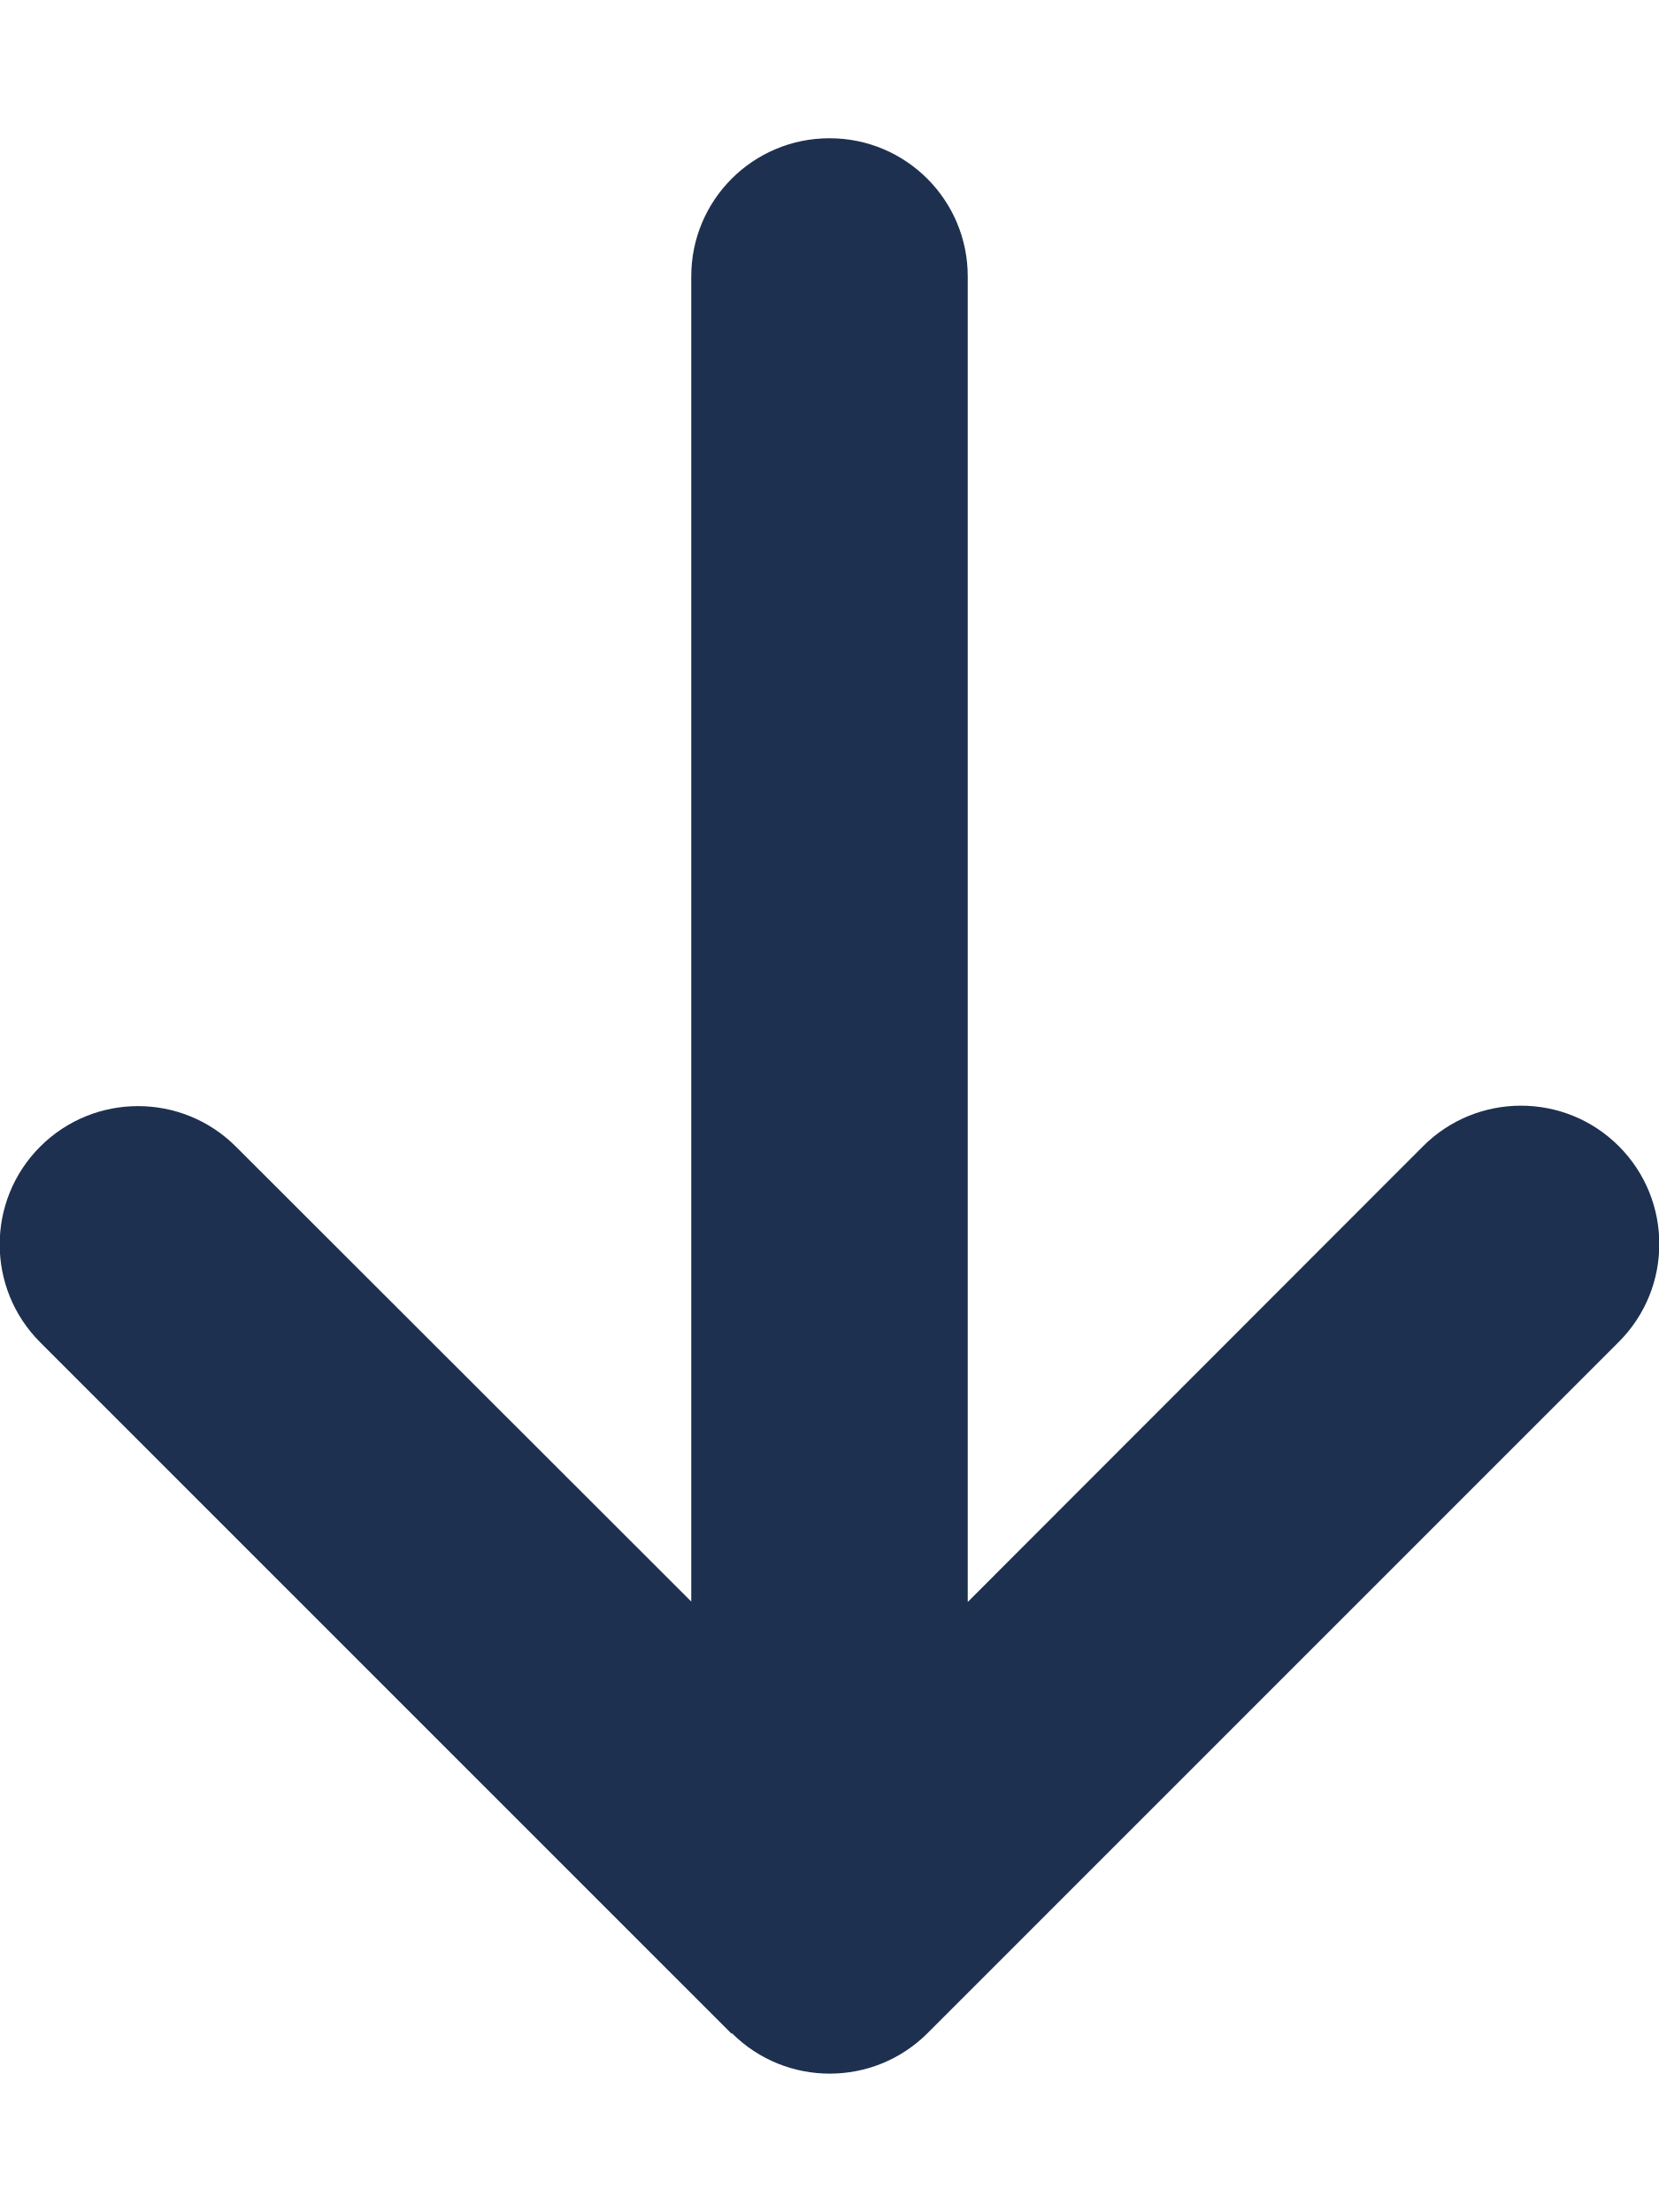
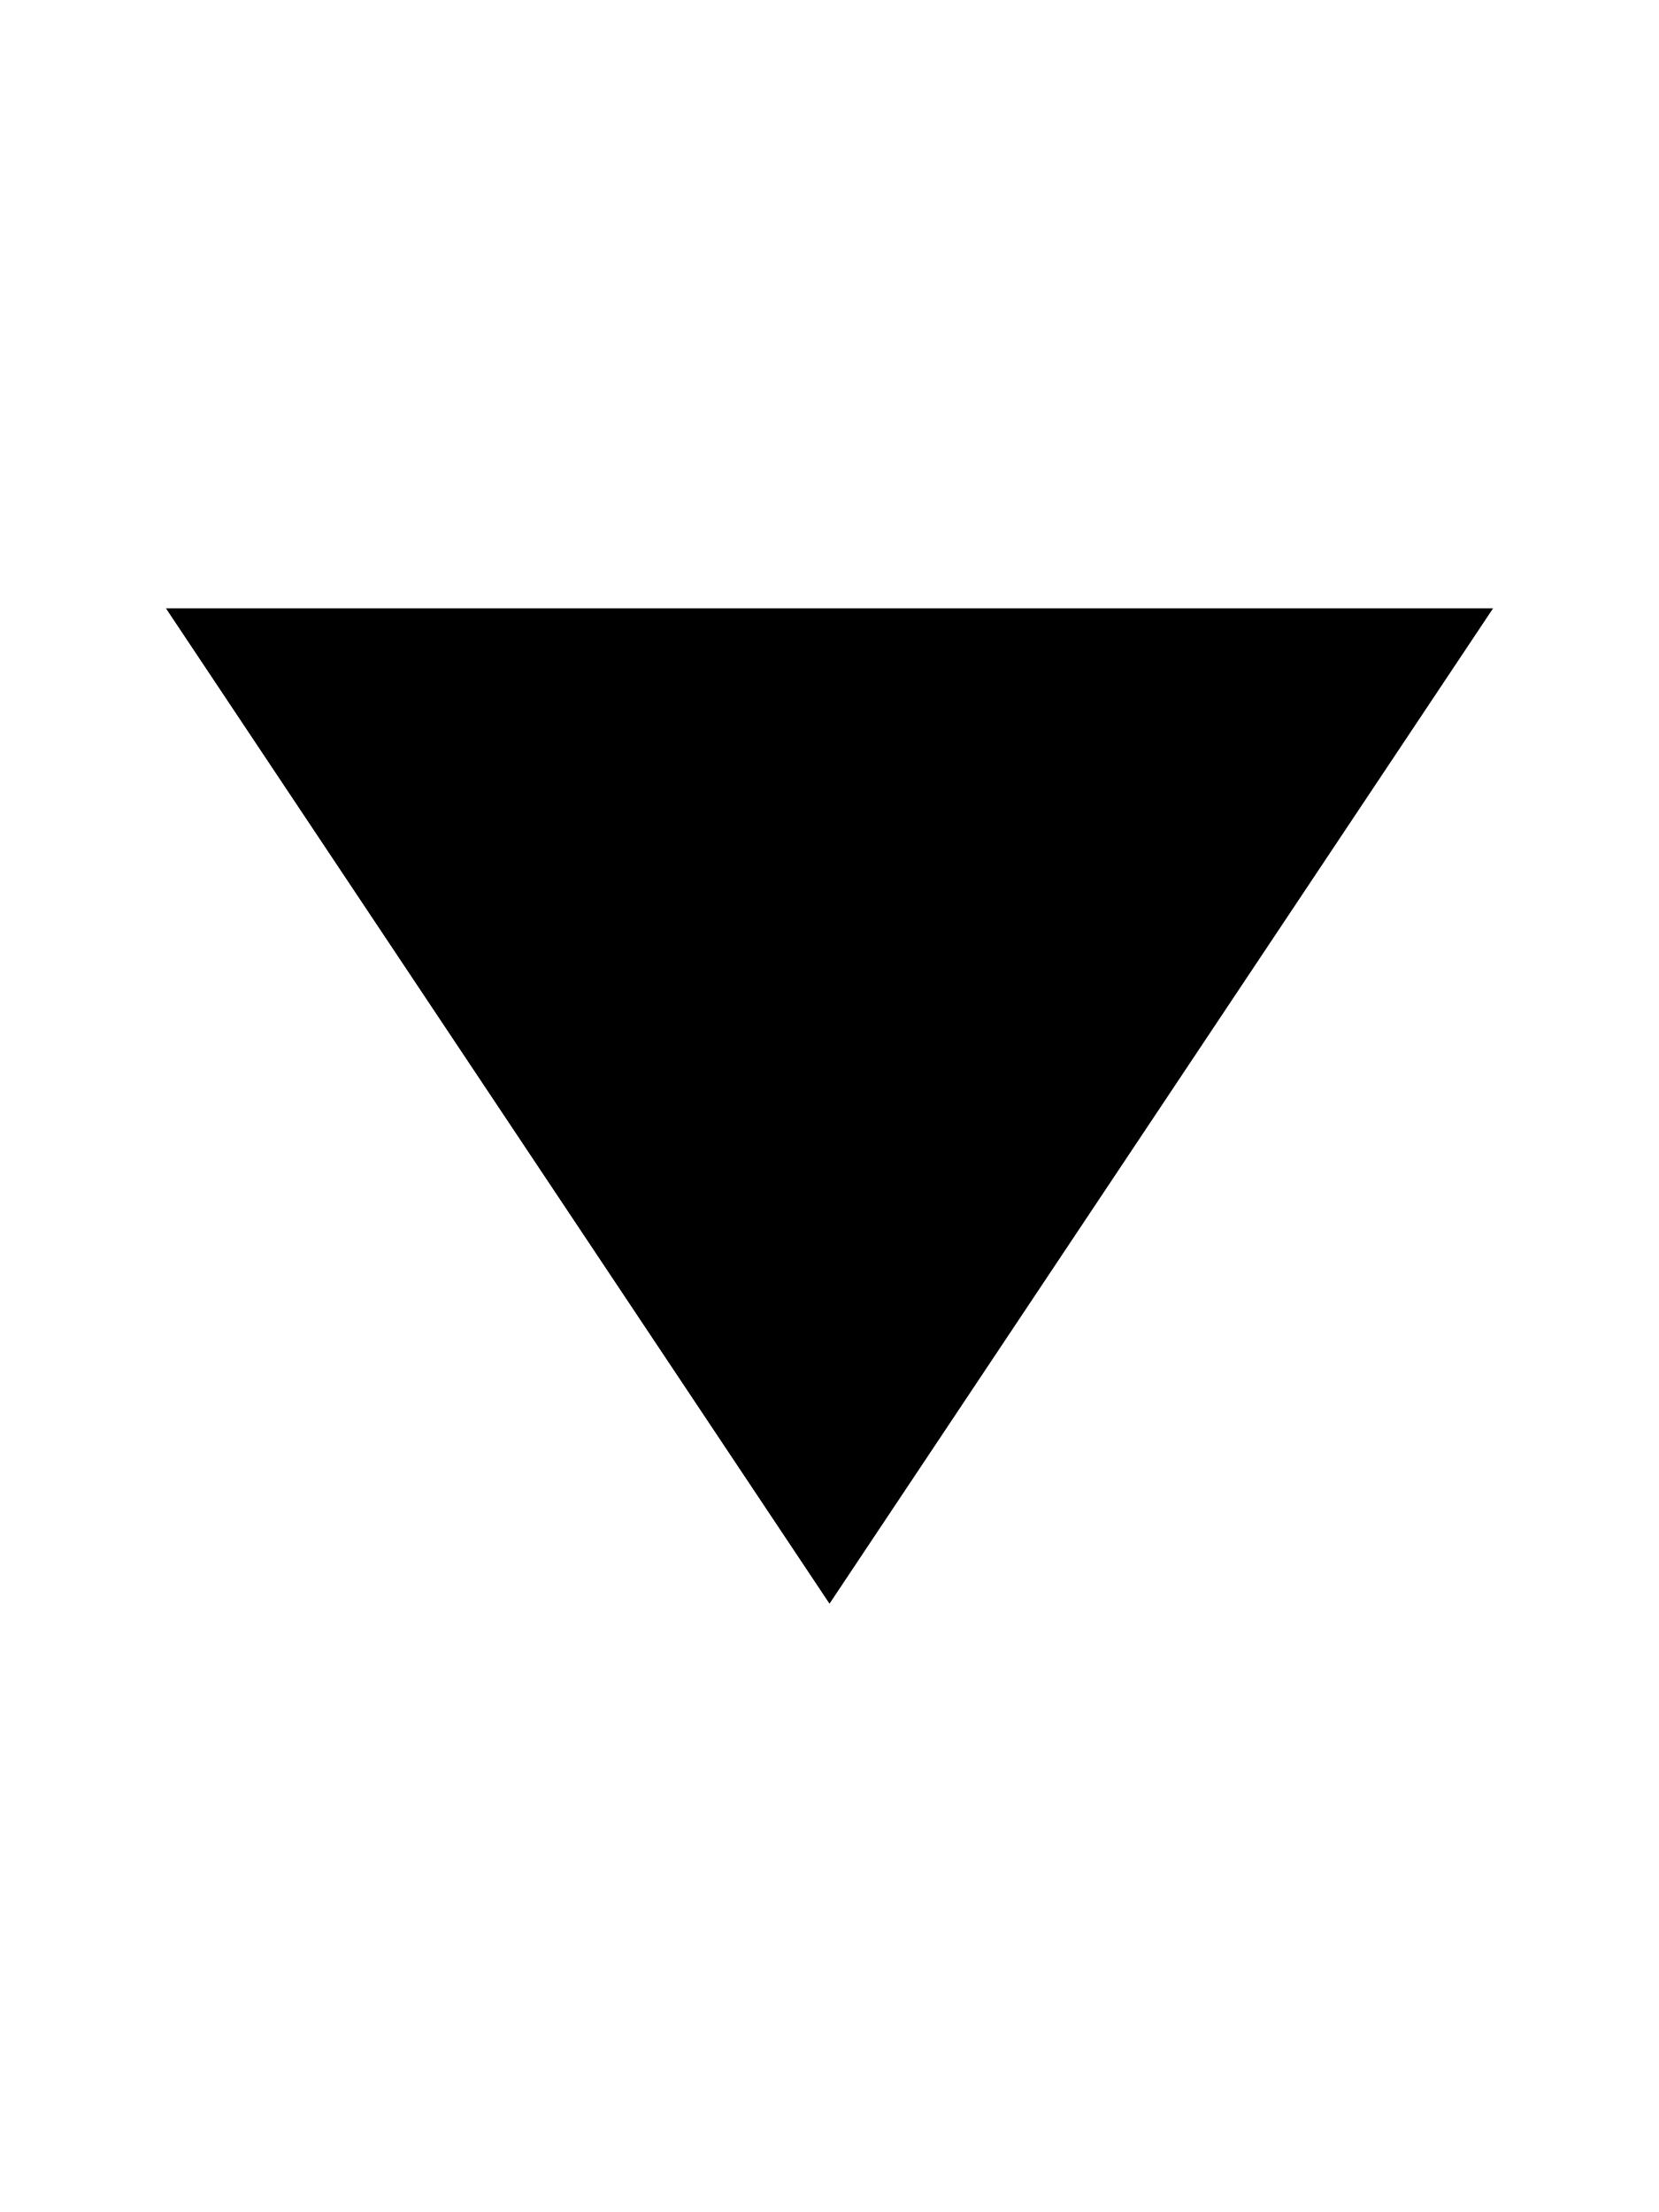
- <svg xmlns="http://www.w3.org/2000/svg" height="16" width="12" viewBox="0 0 384 512">
-   <path opacity="1" fill="#1E3050" d="M169.4 470.6c12.5 12.5 32.8 12.5 45.3 0l160-160c12.5-12.5 12.5-32.8 0-45.3s-32.8-12.5-45.3 0L224 370.8 224 64c0-17.7-14.3-32-32-32s-32 14.3-32 32l0 306.7L54.6 265.4c-12.5-12.5-32.8-12.5-45.3 0s-12.5 32.8 0 45.3l160 160z" />
+ <svg xmlns="http://www.w3.org/2000/svg" height="16" width="12" viewBox="0 0 100 100" fill="black">
+   <polygon points="50,80 10,20 90,20" />
</svg>
